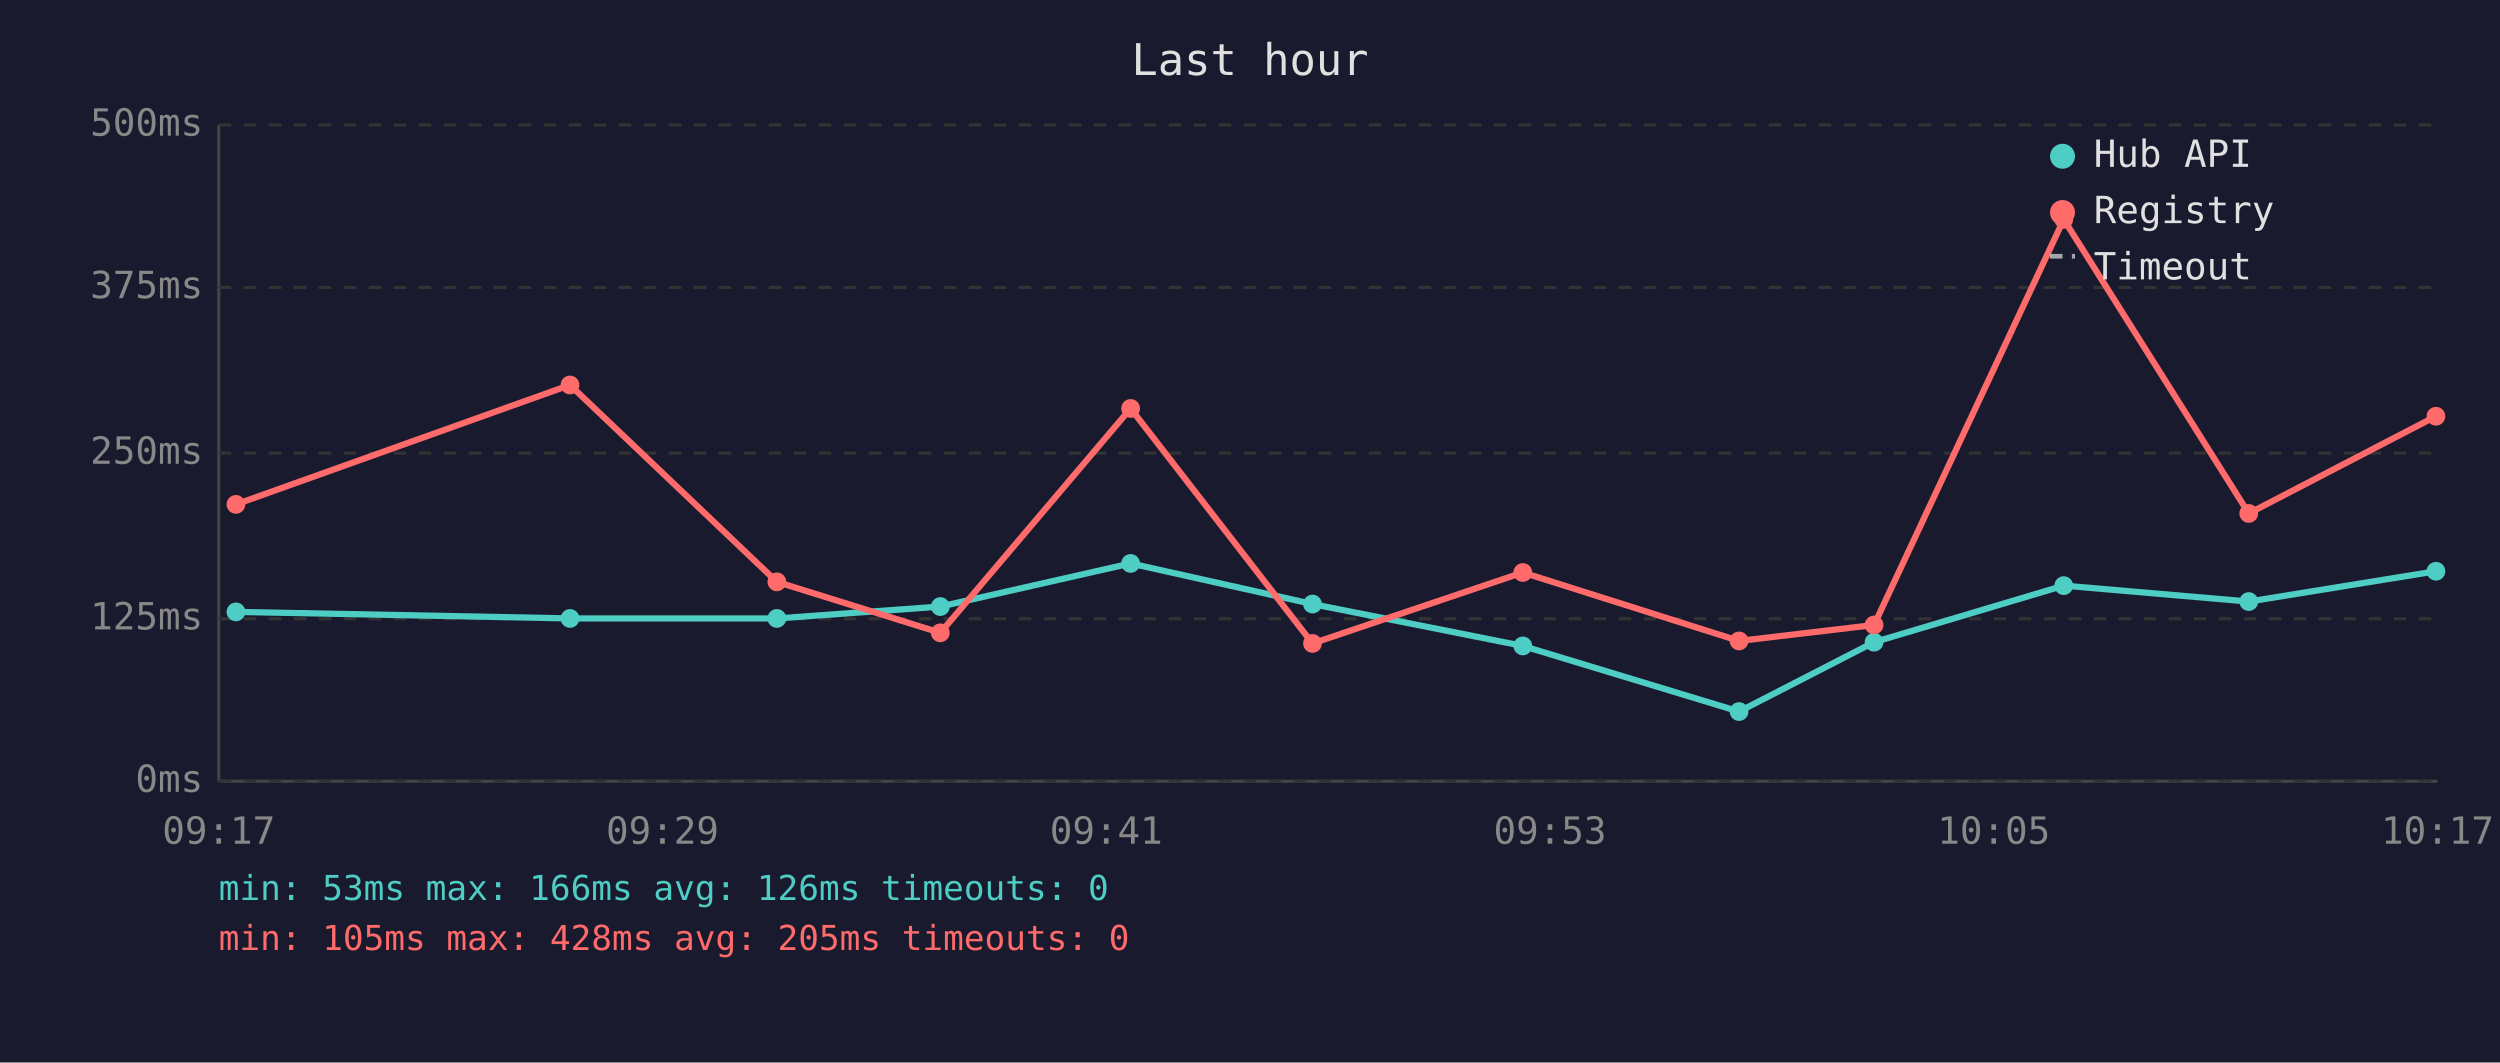
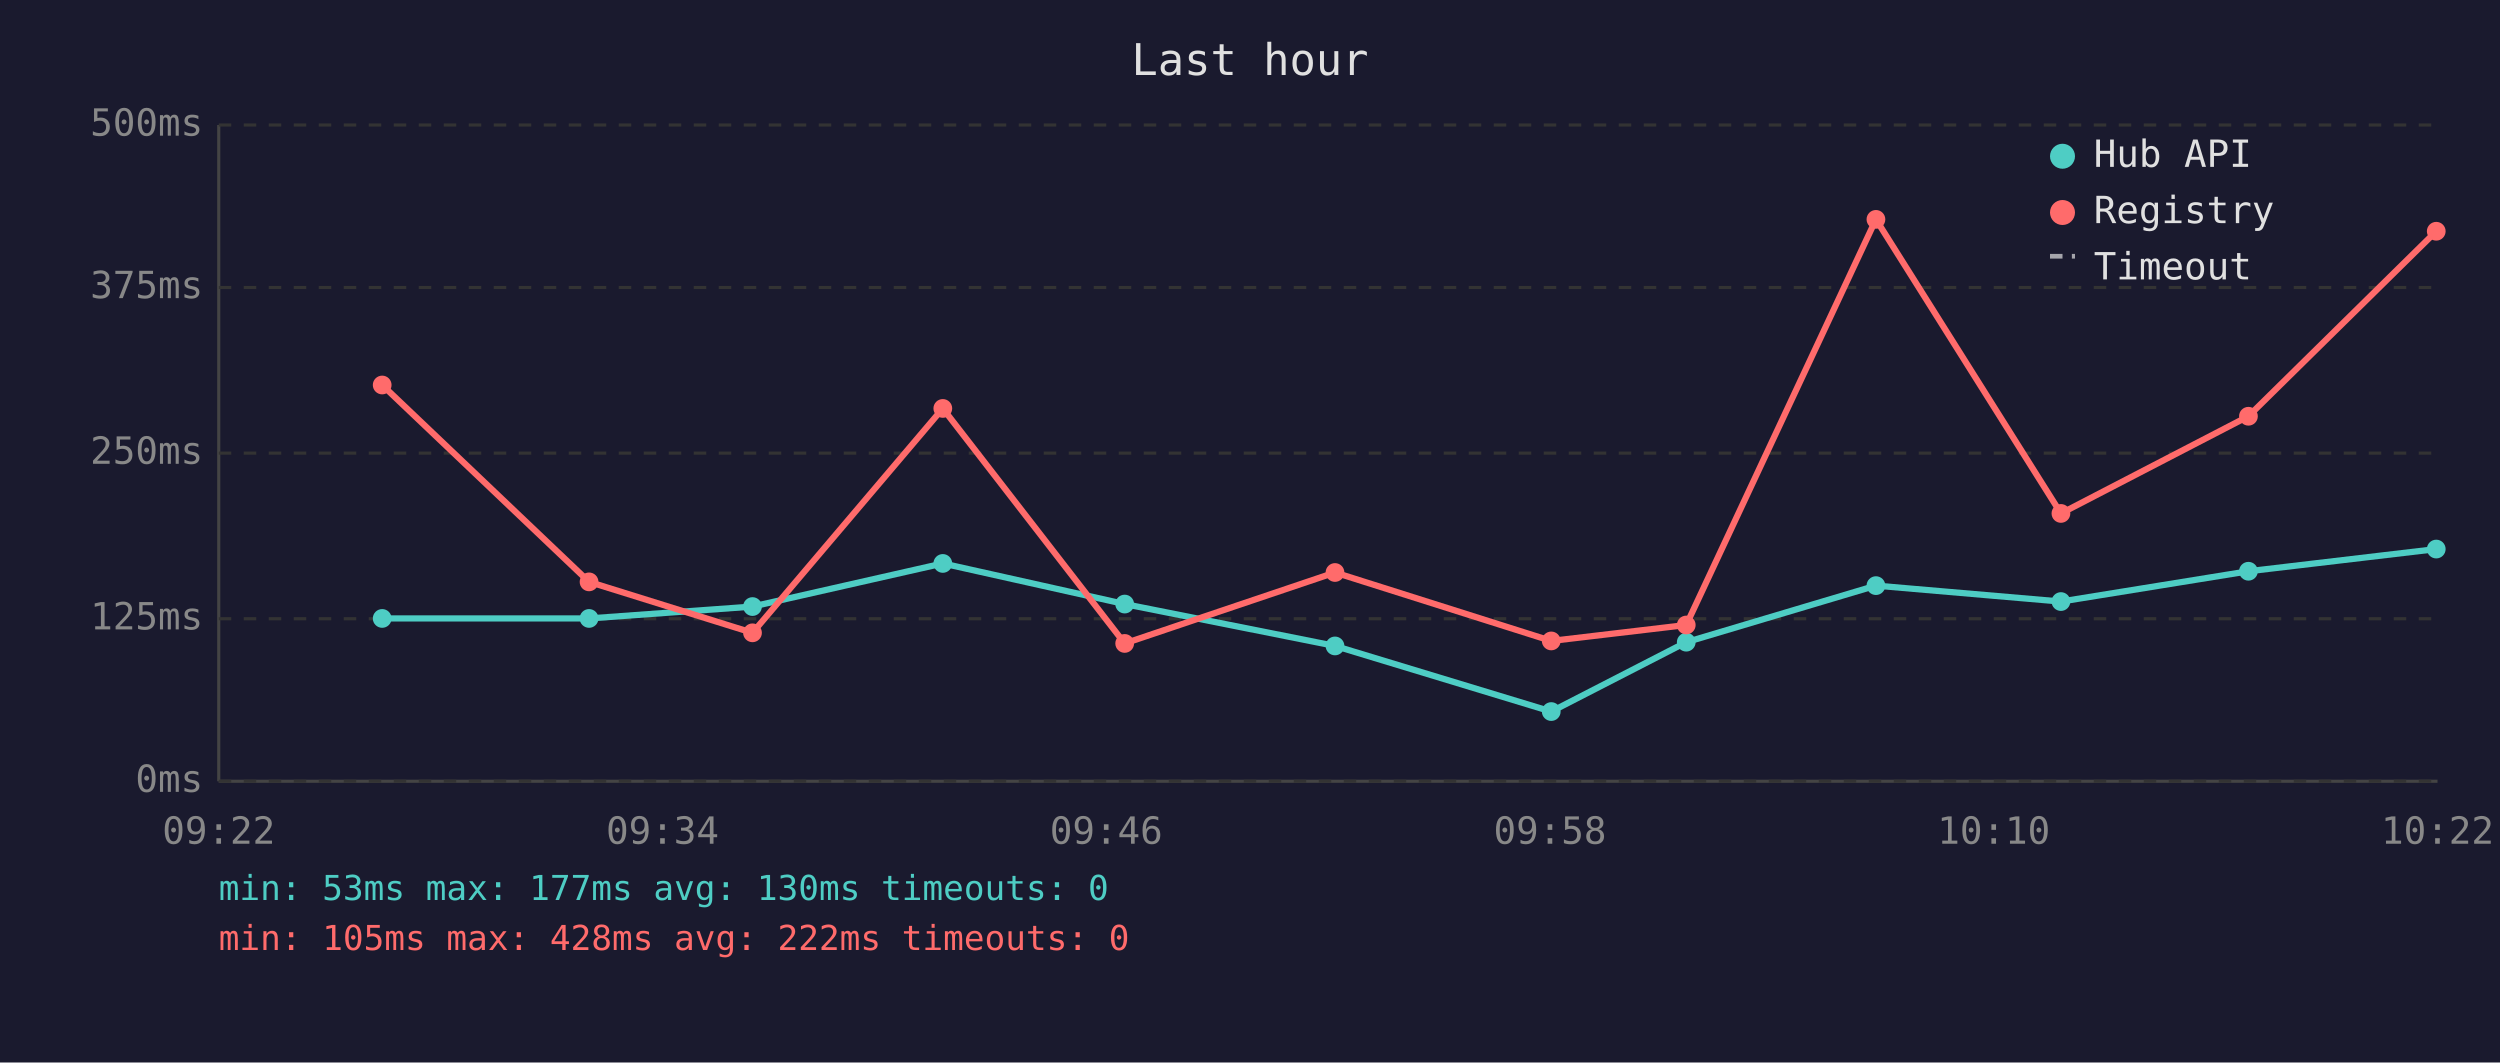
<svg xmlns="http://www.w3.org/2000/svg" viewBox="0 0 800 340" font-family="monospace" font-size="12">
  <rect width="800" height="340" fill="#1a1a2e" />
  <text x="400" y="24" fill="#e0e0e0" font-size="14" text-anchor="middle">Last hour</text>
  <line x1="70" y1="40" x2="70" y2="250" stroke="#444" stroke-width="1" />
  <line x1="70" y1="250" x2="780" y2="250" stroke="#444" stroke-width="1" />
  <line x1="70" y1="250" x2="780" y2="250" stroke="#333" stroke-width="1" stroke-dasharray="4" />
  <text x="65" y="250" fill="#888" text-anchor="end" dominant-baseline="middle">0ms</text>
  <line x1="70" y1="198" x2="780" y2="198" stroke="#333" stroke-width="1" stroke-dasharray="4" />
  <text x="65" y="198" fill="#888" text-anchor="end" dominant-baseline="middle">125ms</text>
  <line x1="70" y1="145" x2="780" y2="145" stroke="#333" stroke-width="1" stroke-dasharray="4" />
  <text x="65" y="145" fill="#888" text-anchor="end" dominant-baseline="middle">250ms</text>
  <line x1="70" y1="92" x2="780" y2="92" stroke="#333" stroke-width="1" stroke-dasharray="4" />
  <text x="65" y="92" fill="#888" text-anchor="end" dominant-baseline="middle">375ms</text>
  <line x1="70" y1="40" x2="780" y2="40" stroke="#333" stroke-width="1" stroke-dasharray="4" />
  <text x="65" y="40" fill="#888" text-anchor="end" dominant-baseline="middle">500ms</text>
-   <text x="70" y="270" fill="#888" text-anchor="middle">09:17</text>
-   <text x="212" y="270" fill="#888" text-anchor="middle">09:29</text>
-   <text x="354" y="270" fill="#888" text-anchor="middle">09:41</text>
-   <text x="496" y="270" fill="#888" text-anchor="middle">09:53</text>
-   <text x="638" y="270" fill="#888" text-anchor="middle">10:05</text>
-   <text x="780" y="270" fill="#888" text-anchor="middle">10:17</text>
-   <polyline points="75.5,195.8 182.4,197.9 248.6,197.9 300.9,194.1 361.8,180.3 420.0,193.3 487.3,206.7 556.5,227.7 599.7,205.5 660.4,187.4 719.6,192.5 779.5,182.8" fill="none" stroke="#4ecdc4" stroke-width="2" opacity="1" />
-   <circle cx="75.5" cy="195.8" r="3" fill="#4ecdc4" />
-   <circle cx="182.4" cy="197.9" r="3" fill="#4ecdc4" />
-   <circle cx="248.6" cy="197.9" r="3" fill="#4ecdc4" />
-   <circle cx="300.9" cy="194.1" r="3" fill="#4ecdc4" />
-   <circle cx="361.8" cy="180.3" r="3" fill="#4ecdc4" />
-   <circle cx="420.0" cy="193.3" r="3" fill="#4ecdc4" />
-   <circle cx="487.3" cy="206.7" r="3" fill="#4ecdc4" />
-   <circle cx="556.5" cy="227.7" r="3" fill="#4ecdc4" />
-   <circle cx="599.7" cy="205.5" r="3" fill="#4ecdc4" />
-   <circle cx="660.4" cy="187.4" r="3" fill="#4ecdc4" />
-   <circle cx="719.6" cy="192.5" r="3" fill="#4ecdc4" />
-   <circle cx="779.5" cy="182.8" r="3" fill="#4ecdc4" />
-   <polyline points="75.5,161.4 182.4,123.2 248.6,186.2 300.9,202.5 361.8,130.7 420.0,205.9 487.3,183.2 556.5,205.1 599.7,200.0 660.4,70.2 719.6,164.3 779.5,133.2" fill="none" stroke="#ff6b6b" stroke-width="2" opacity="1" />
-   <circle cx="75.5" cy="161.4" r="3" fill="#ff6b6b" />
-   <circle cx="182.4" cy="123.2" r="3" fill="#ff6b6b" />
-   <circle cx="248.6" cy="186.2" r="3" fill="#ff6b6b" />
-   <circle cx="300.9" cy="202.5" r="3" fill="#ff6b6b" />
-   <circle cx="361.8" cy="130.7" r="3" fill="#ff6b6b" />
-   <circle cx="420.0" cy="205.9" r="3" fill="#ff6b6b" />
-   <circle cx="487.3" cy="183.2" r="3" fill="#ff6b6b" />
-   <circle cx="556.5" cy="205.1" r="3" fill="#ff6b6b" />
-   <circle cx="599.7" cy="200.0" r="3" fill="#ff6b6b" />
-   <circle cx="660.4" cy="70.2" r="3" fill="#ff6b6b" />
-   <circle cx="719.6" cy="164.3" r="3" fill="#ff6b6b" />
-   <circle cx="779.5" cy="133.2" r="3" fill="#ff6b6b" />
+   <text x="70" y="270" fill="#888" text-anchor="middle">09:22</text>
+   <text x="212" y="270" fill="#888" text-anchor="middle">09:34</text>
+   <text x="354" y="270" fill="#888" text-anchor="middle">09:46</text>
+   <text x="496" y="270" fill="#888" text-anchor="middle">09:58</text>
+   <text x="638" y="270" fill="#888" text-anchor="middle">10:10</text>
+   <text x="780" y="270" fill="#888" text-anchor="middle">10:22</text>
+   <polyline points="122.3,197.9 188.5,197.9 240.8,194.1 301.7,180.3 359.9,193.3 427.2,206.7 496.4,227.7 539.6,205.5 600.3,187.4 659.5,192.5 719.5,182.8 779.6,175.7" fill="none" stroke="#4ecdc4" stroke-width="2" opacity="1" />
+   <circle cx="122.3" cy="197.9" r="3" fill="#4ecdc4" />
+   <circle cx="188.5" cy="197.9" r="3" fill="#4ecdc4" />
+   <circle cx="240.8" cy="194.1" r="3" fill="#4ecdc4" />
+   <circle cx="301.7" cy="180.3" r="3" fill="#4ecdc4" />
+   <circle cx="359.9" cy="193.3" r="3" fill="#4ecdc4" />
+   <circle cx="427.2" cy="206.7" r="3" fill="#4ecdc4" />
+   <circle cx="496.4" cy="227.7" r="3" fill="#4ecdc4" />
+   <circle cx="539.6" cy="205.5" r="3" fill="#4ecdc4" />
+   <circle cx="600.3" cy="187.4" r="3" fill="#4ecdc4" />
+   <circle cx="659.5" cy="192.5" r="3" fill="#4ecdc4" />
+   <circle cx="719.5" cy="182.8" r="3" fill="#4ecdc4" />
+   <circle cx="779.6" cy="175.7" r="3" fill="#4ecdc4" />
+   <polyline points="122.3,123.2 188.5,186.2 240.8,202.5 301.7,130.7 359.9,205.9 427.2,183.2 496.4,205.1 539.6,200.0 600.3,70.2 659.5,164.3 719.5,133.2 779.6,74.0" fill="none" stroke="#ff6b6b" stroke-width="2" opacity="1" />
+   <circle cx="122.3" cy="123.2" r="3" fill="#ff6b6b" />
+   <circle cx="188.5" cy="186.2" r="3" fill="#ff6b6b" />
+   <circle cx="240.8" cy="202.5" r="3" fill="#ff6b6b" />
+   <circle cx="301.7" cy="130.7" r="3" fill="#ff6b6b" />
+   <circle cx="359.9" cy="205.9" r="3" fill="#ff6b6b" />
+   <circle cx="427.2" cy="183.2" r="3" fill="#ff6b6b" />
+   <circle cx="496.4" cy="205.1" r="3" fill="#ff6b6b" />
+   <circle cx="539.6" cy="200.0" r="3" fill="#ff6b6b" />
+   <circle cx="600.3" cy="70.2" r="3" fill="#ff6b6b" />
+   <circle cx="659.5" cy="164.3" r="3" fill="#ff6b6b" />
+   <circle cx="719.5" cy="133.2" r="3" fill="#ff6b6b" />
+   <circle cx="779.6" cy="74.0" r="3" fill="#ff6b6b" />
  <circle cx="660" cy="50" r="4" fill="#4ecdc4" />
  <text x="670" y="50" fill="#e0e0e0" dominant-baseline="middle">Hub API</text>
  <circle cx="660" cy="68" r="4" fill="#ff6b6b" />
  <text x="670" y="68" fill="#e0e0e0" dominant-baseline="middle">Registry</text>
  <line x1="656" y1="82" x2="664" y2="82" stroke="#e0e0e0" stroke-width="1.5" stroke-dasharray="4,3" opacity="0.7" />
  <text x="670" y="86" fill="#e0e0e0" dominant-baseline="middle">Timeout</text>
-   <text x="70" y="288" fill="#4ecdc4" font-size="11">min: 53ms  max: 166ms  avg: 126ms  timeouts: 0</text>
-   <text x="70" y="304" fill="#ff6b6b" font-size="11">min: 105ms  max: 428ms  avg: 205ms  timeouts: 0</text>
+   <text x="70" y="288" fill="#4ecdc4" font-size="11">min: 53ms  max: 177ms  avg: 130ms  timeouts: 0</text>
+   <text x="70" y="304" fill="#ff6b6b" font-size="11">min: 105ms  max: 428ms  avg: 222ms  timeouts: 0</text>
</svg>
